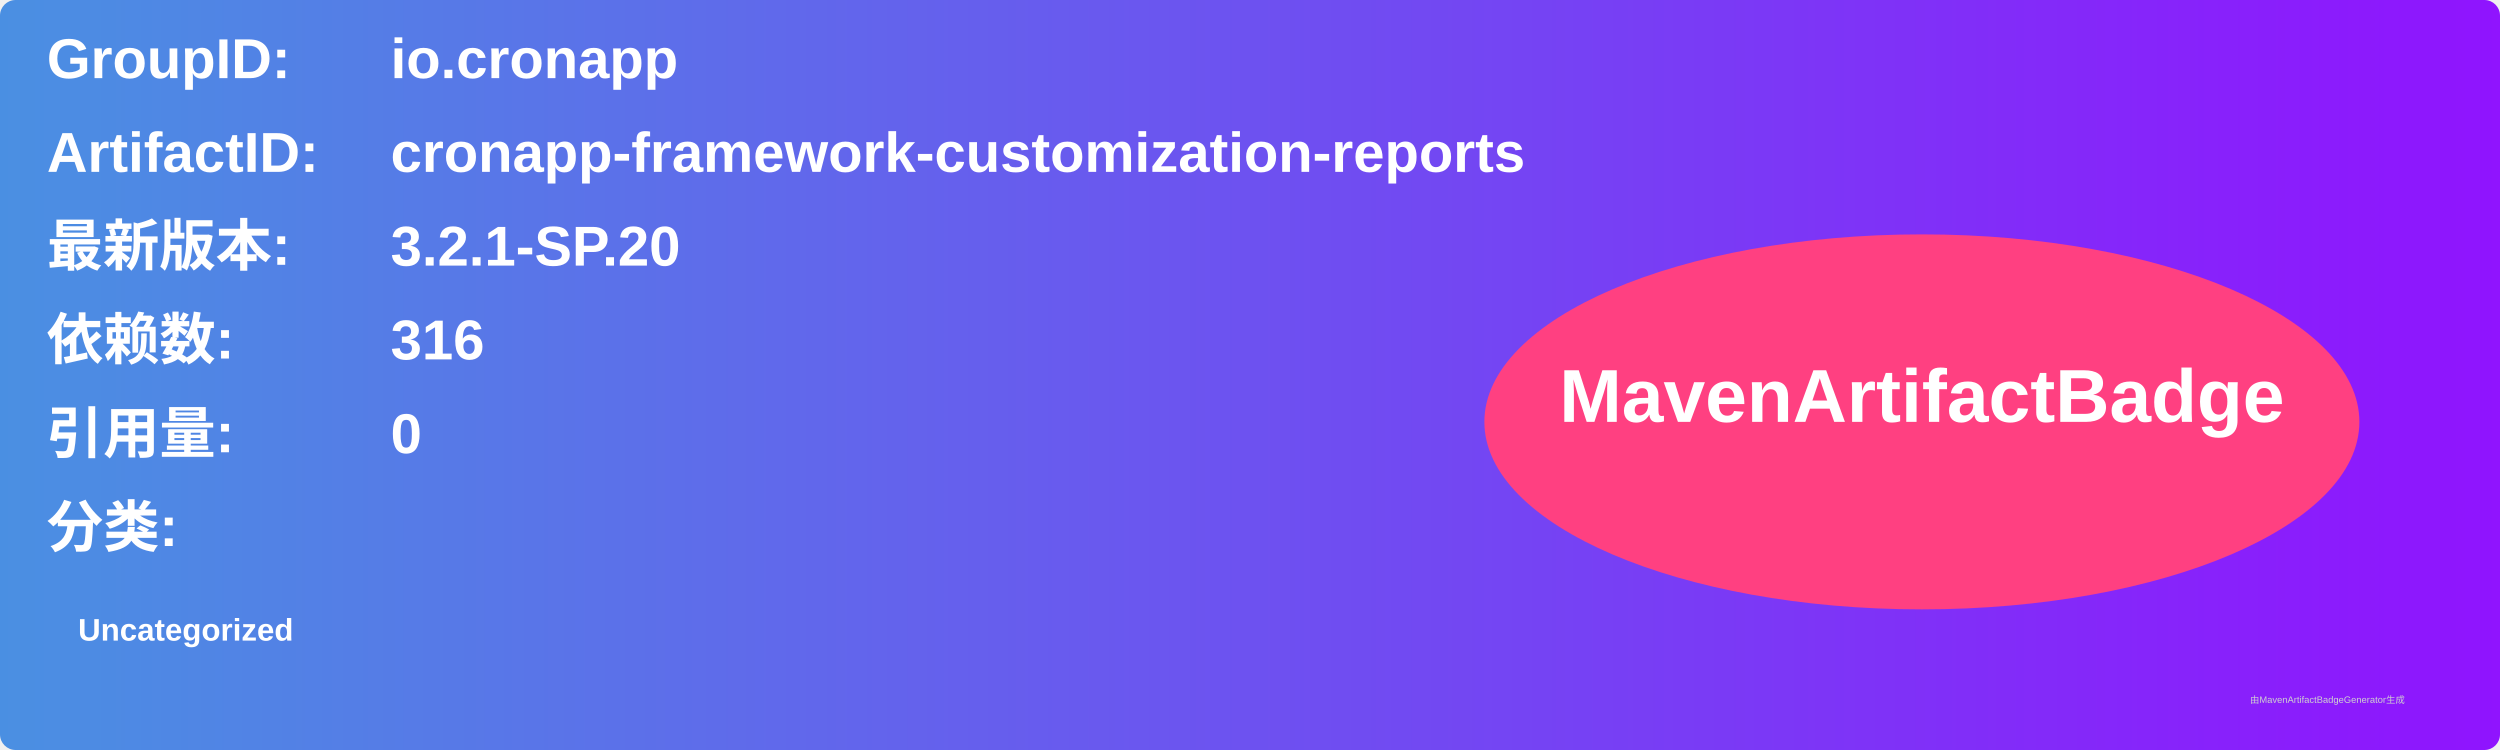
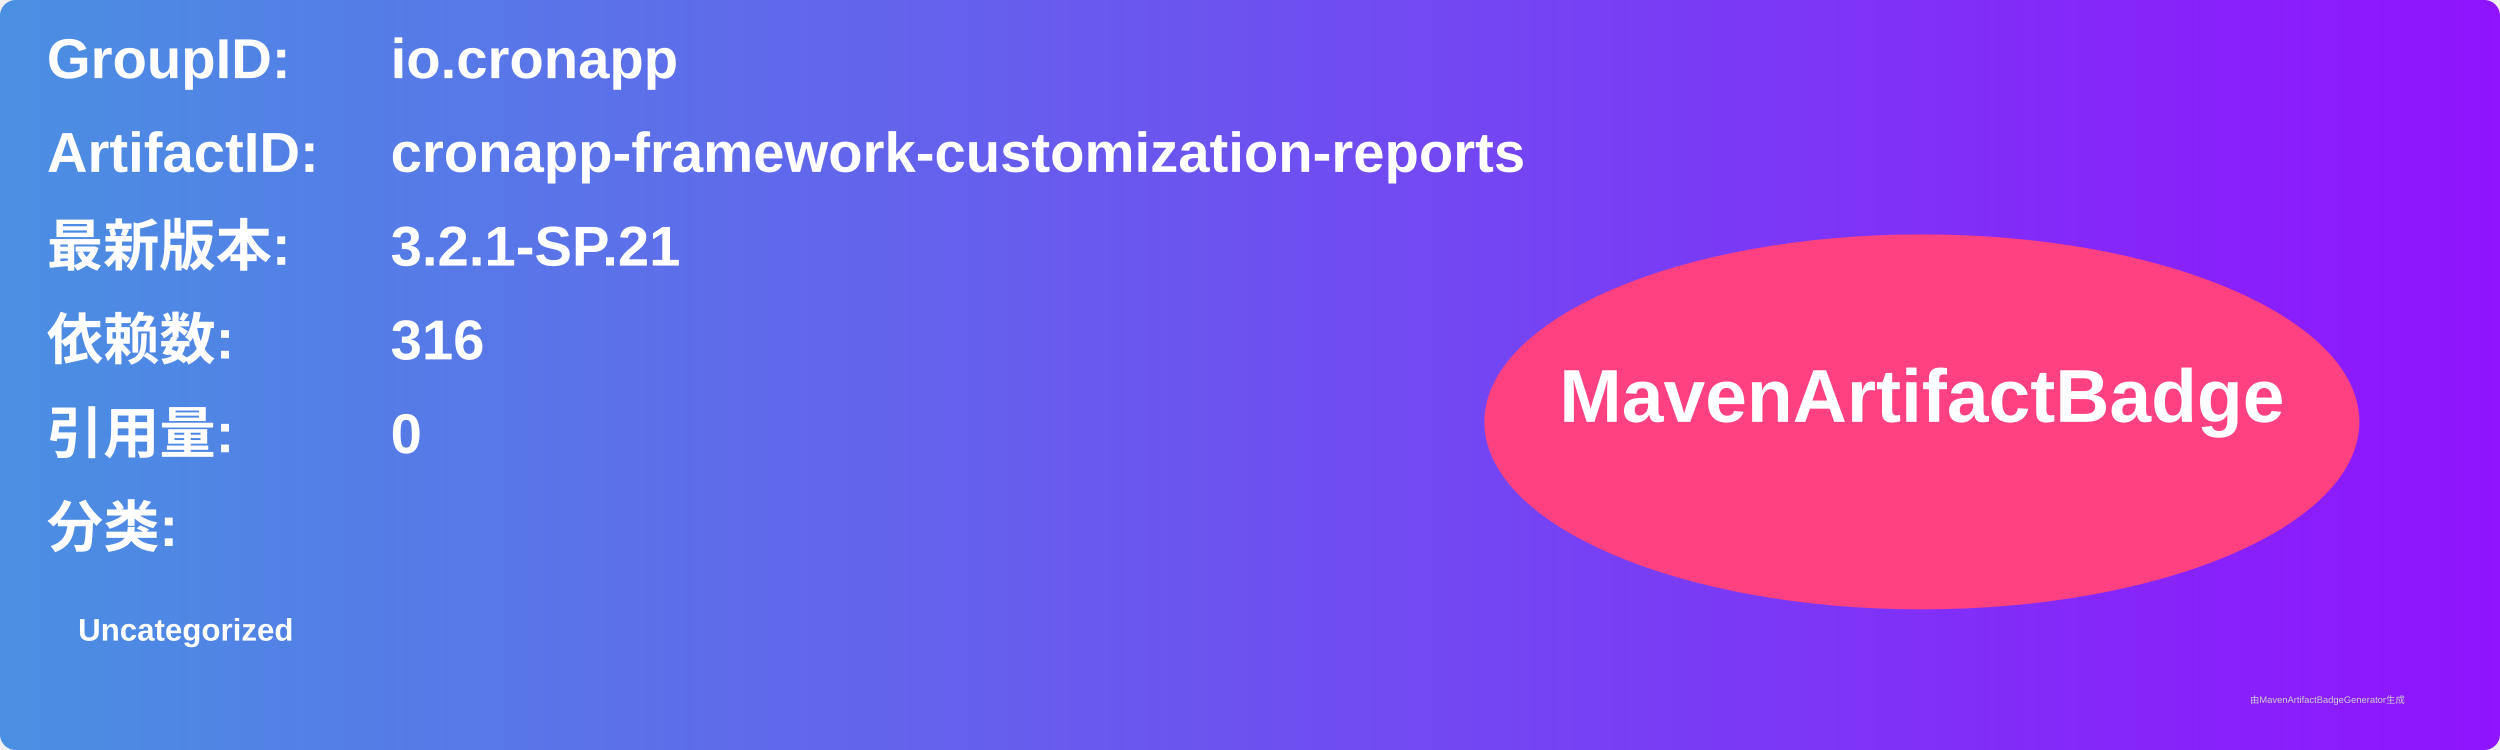
<svg xmlns="http://www.w3.org/2000/svg" width="800" height="240" viewBox="0 0 800 240">
  <linearGradient id="grad" x1="0%" y1="0%" x2="100%" y2="0%">
    <stop offset="0%" stop-color="#4a90e2" />
    <stop offset="100%" stop-color="#9013fe" />
  </linearGradient>
  <rect width="100%" height="100%" rx="5" ry="5" fill="url(#grad)" />
  <g transform="translate(15, 15)">
    <text x="0" y="10" font-family="Arial" font-size="18" fill="white" font-weight="bold" width="260">GroupID:</text>
    <text x="110" y="10" font-family="Arial" font-size="18" fill="white" font-weight="bold" width="460">io.cronapp</text>
    <text x="0" y="40" font-family="Arial" font-size="18" fill="white" font-weight="bold" width="260">ArtifactID:</text>
    <text x="110" y="40" font-family="Arial" font-size="18" fill="white" font-weight="bold" width="460">cronapp-framework-customization-reports</text>
    <text x="0" y="70" font-family="Arial" font-size="18" fill="white" font-weight="bold">最新版本:</text>
    <text x="110" y="70" font-family="Arial" font-size="18" fill="white" font-weight="bold">
-       <tspan font-weight="bold">3.2.1-SP.20</tspan>
+       <tspan font-weight="bold">3.2.1-SP.21</tspan>
    </text>
    <text x="0" y="100" font-family="Arial" font-size="18" fill="white" font-weight="bold">依赖数: </text>
    <text x="110" y="100" font-family="Arial" font-size="18" fill="white">
      <tspan font-weight="bold">316</tspan>
    </text>
    <text x="0" y="130" font-family="Arial" font-size="18" fill="white" font-weight="bold">引用量: </text>
    <text x="110" y="130" font-family="Arial" font-size="18" fill="white">
      <tspan font-weight="bold">0</tspan>
    </text>
    <text x="0" y="160" font-family="Arial" font-size="18" fill="white" font-weight="bold">分类:</text>
    <text x="10" y="190" font-family="Arial" font-size="10" fill="white">
      <tspan font-weight="bold">Uncategorized</tspan>
    </text>
    <ellipse cx="600" cy="120" rx="140" ry="60" fill="#ff4081" />
    <text x="600" y="120" text-anchor="middle" font-family="Arial" font-size="24" fill="white" font-weight="bold">MavenArtifactBadge</text>
  </g>
  <text x="720" y="225" font-family="Arial" font-size="3" fill="#d0d0d0">由MavenArtifactBadgeGenerator生成</text>
</svg>
